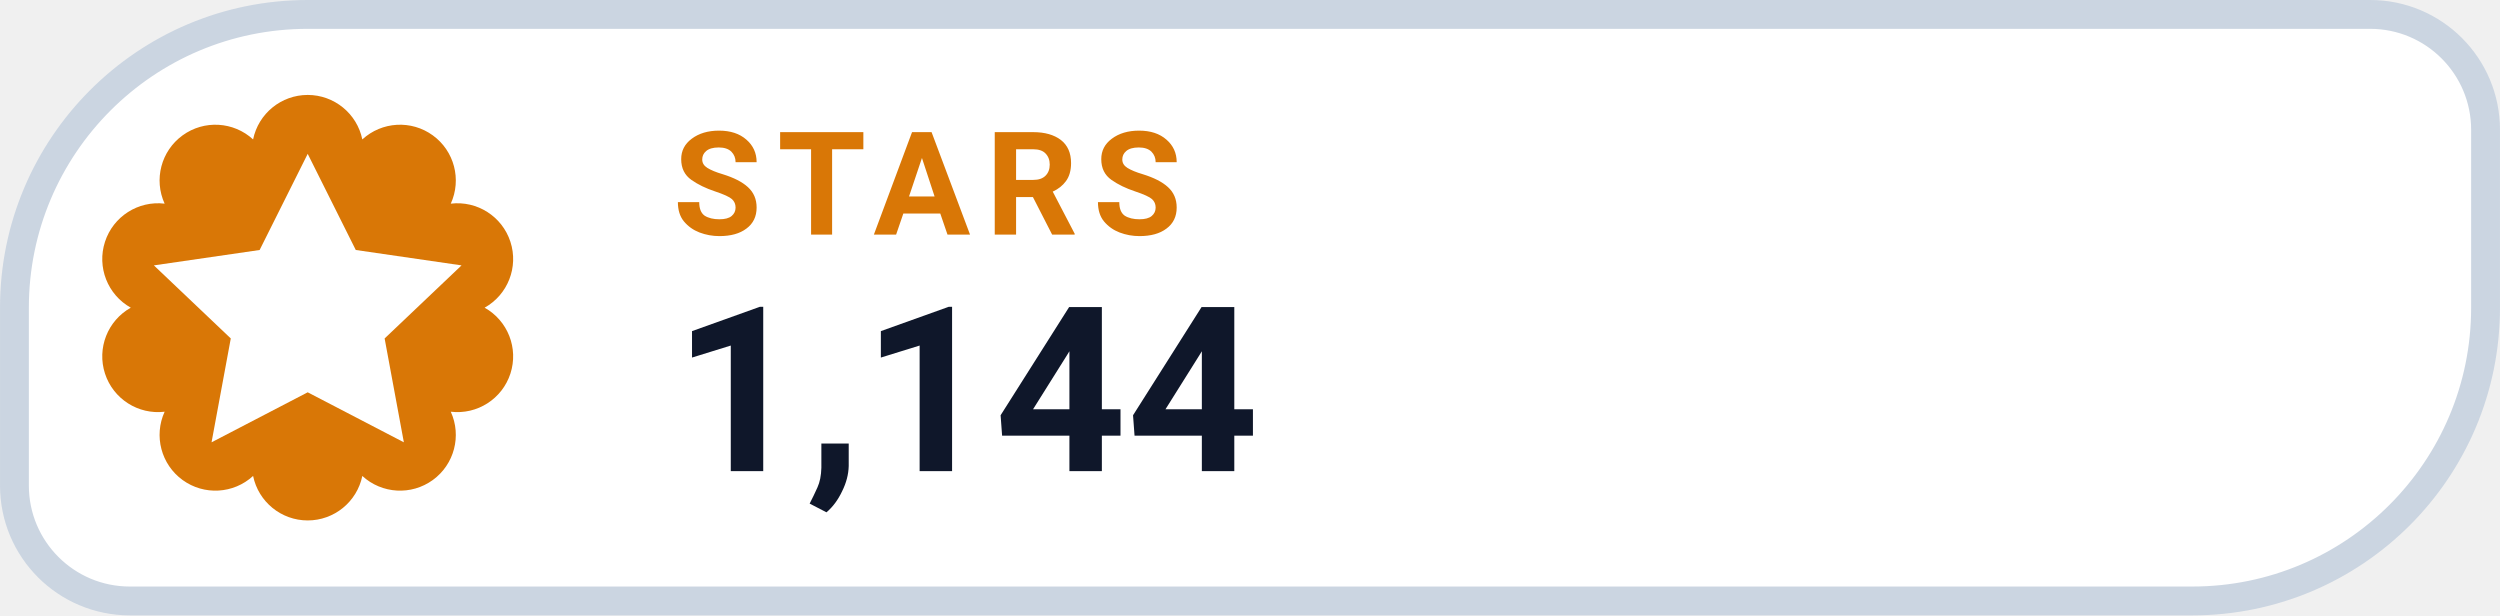
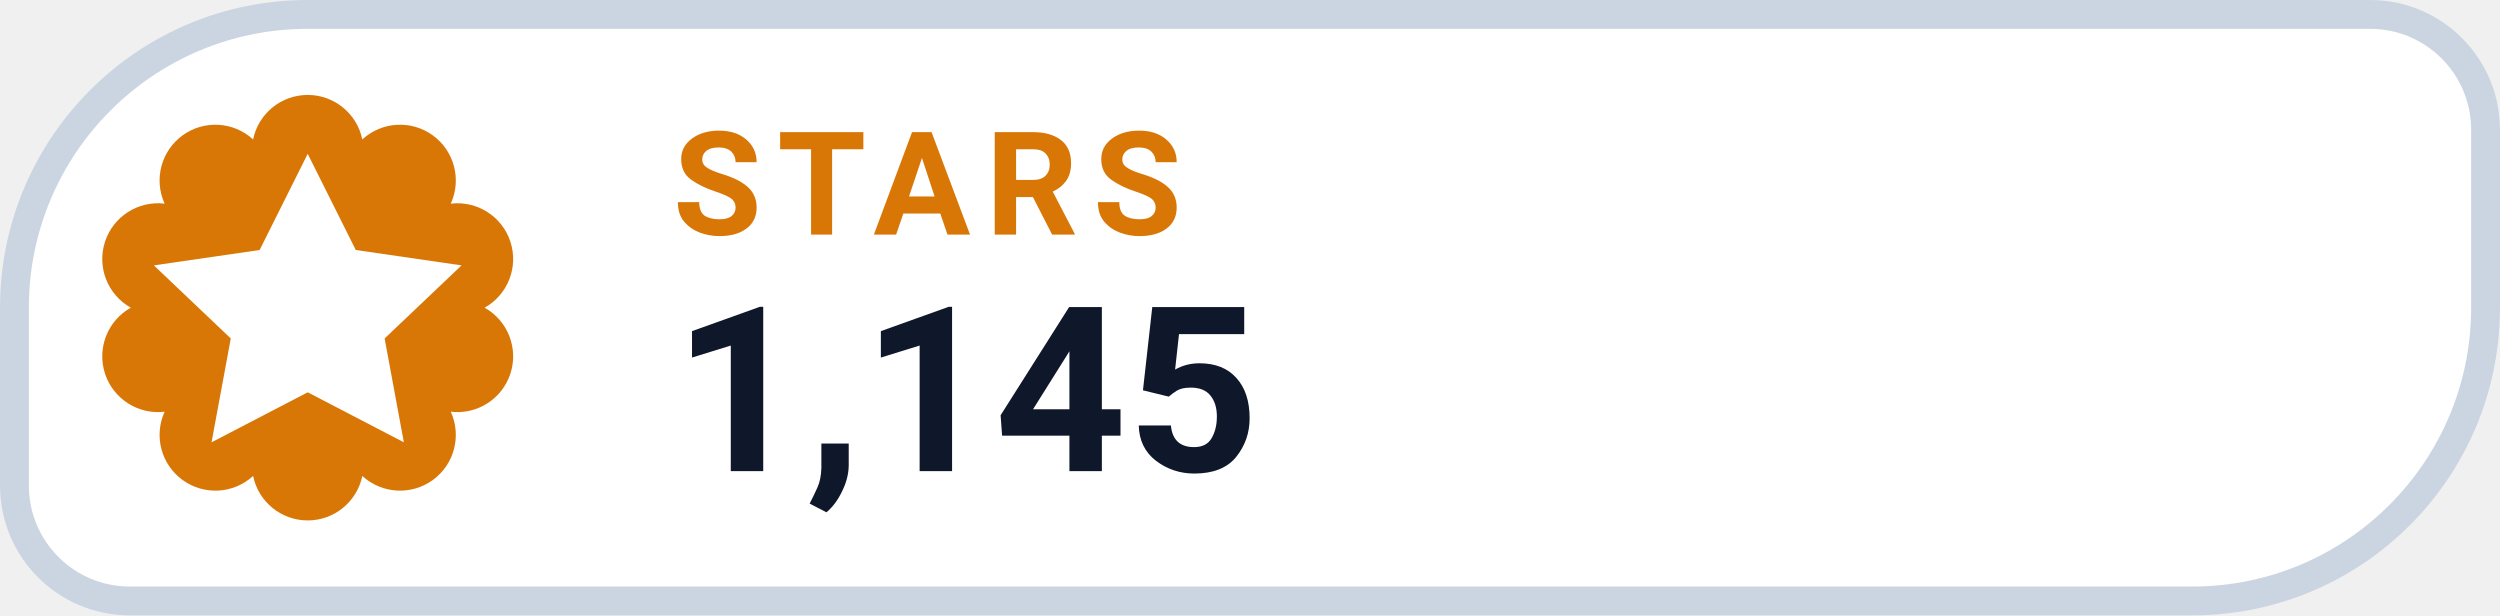
- <svg xmlns="http://www.w3.org/2000/svg" width="126" height="31.015" viewBox="0 0 130 32" role="img" aria-label="STARS 1,144">
+ <svg xmlns="http://www.w3.org/2000/svg" width="126" height="31.015" viewBox="0 0 130 32" role="img" aria-label="STARS 1,145">
  <path d="M 16.00 0.75 H 123.25 A 6.00 6.00 0 0 1 129.25 6.75 V 16.00 A 15.25 15.25 0 0 1 114.00 31.25 H 6.75 A 6.00 6.00 0 0 1 0.75 25.25 V 16.00 A 15.25 15.25 0 0 1 16.00 0.75 Z" fill="#FFFFFF" stroke="#CBD5E1" stroke-width="1.5" />
  <path d="M 13.16 7.25 A 2.90 2.90 0 0 1 18.84 7.25 A 2.90 2.90 0 0 1 23.44 10.59 A 2.90 2.90 0 0 1 25.20 16.00 A 2.90 2.90 0 0 1 23.44 21.41 A 2.90 2.90 0 0 1 18.84 24.75 A 2.90 2.90 0 0 1 13.16 24.75 A 2.90 2.90 0 0 1 8.56 21.41 A 2.90 2.90 0 0 1 6.80 16.00 A 2.90 2.90 0 0 1 8.56 10.59 A 2.90 2.90 0 0 1 13.16 7.25 Z" fill="#D97706" />
  <g transform="translate(16 16)" style="color:#FFFFFF;">
    <path d="M0 -8 l2.5 5 5.5 .8 -4 3.8 1 5.4 -5 -2.6 -5 2.6 1 -5.4 -4 -3.8 5.5 -.8 Z" fill="currentColor" />
  </g>
  <text x="35" y="12.2" fill="#D97706" font-family="-apple-system,BlinkMacSystemFont,'Segoe UI',Roboto,Helvetica,Arial,sans-serif" font-size="7.5" font-weight="700" letter-spacing=".8">STARS</text>
-   <text x="35" y="24.5" fill="#0F172A" font-family="-apple-system,BlinkMacSystemFont,'Segoe UI',Roboto,Helvetica,Arial,sans-serif" font-size="12" font-weight="750">1,144</text>
+   <text x="35" y="24.5" fill="#0F172A" font-family="-apple-system,BlinkMacSystemFont,'Segoe UI',Roboto,Helvetica,Arial,sans-serif" font-size="12" font-weight="750">1,145</text>
</svg>
